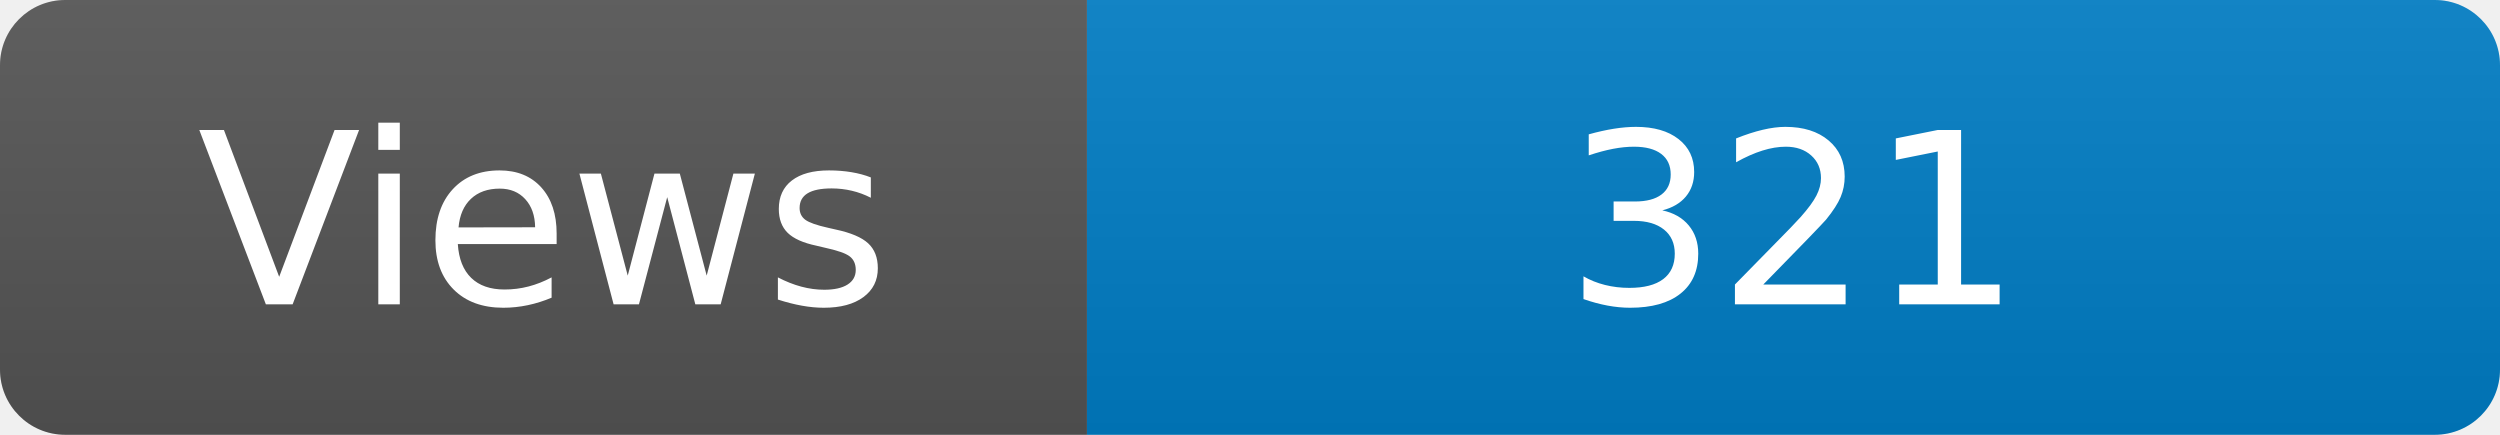
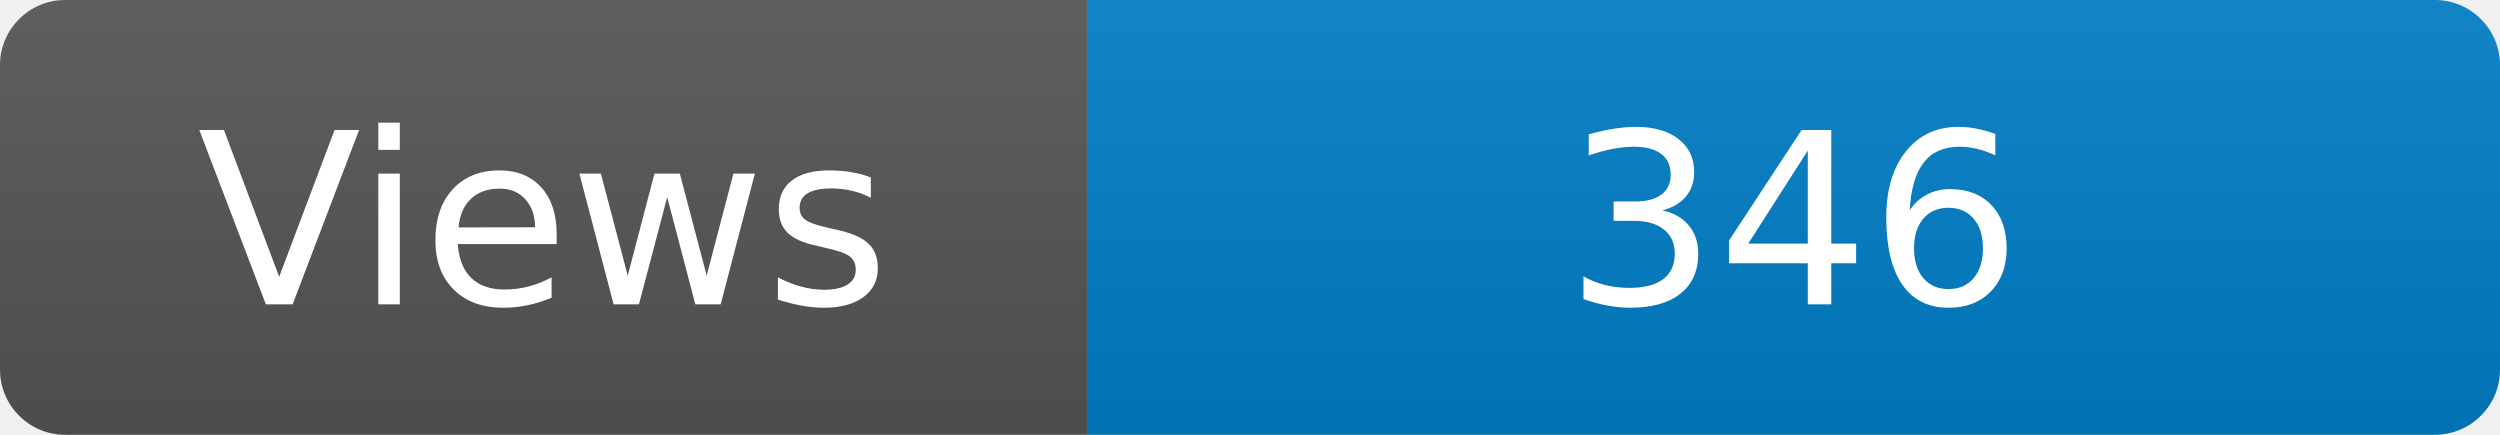
<svg xmlns="http://www.w3.org/2000/svg" width="115" height="20" role="img" aria-label="Maintained?: yes">
  <linearGradient id="s" x2="0" y2="100%">
    <stop offset="0" stop-color="#bbb" stop-opacity=".1" />
    <stop offset="1" stop-opacity=".1" />
  </linearGradient>
  <clipPath id="r">
    <rect width="115" height="20" rx="3" fill="#fff" />
  </clipPath>
  <g clip-path="url(#r)">
    <rect width="50" height="20" fill="#555" />
    <rect x="50" width="160" height="20" fill="#007ec6" />
    <rect width="115" height="20" fill="url(#s)" />
  </g>
  <g fill="#fff" text-anchor="middle" font-family="Verdana,Geneva,DejaVu Sans,sans-serif" font-size="110">
    <text x="250" y="140" transform="scale(.1)" fill="#fff">Views</text>
-     <text x="825" y="140" transform="scale(.1)" fill="#fff">321</text>
+     <text x="825" y="140" transform="scale(.1)" fill="#fff">346</text>
  </g>
</svg>
